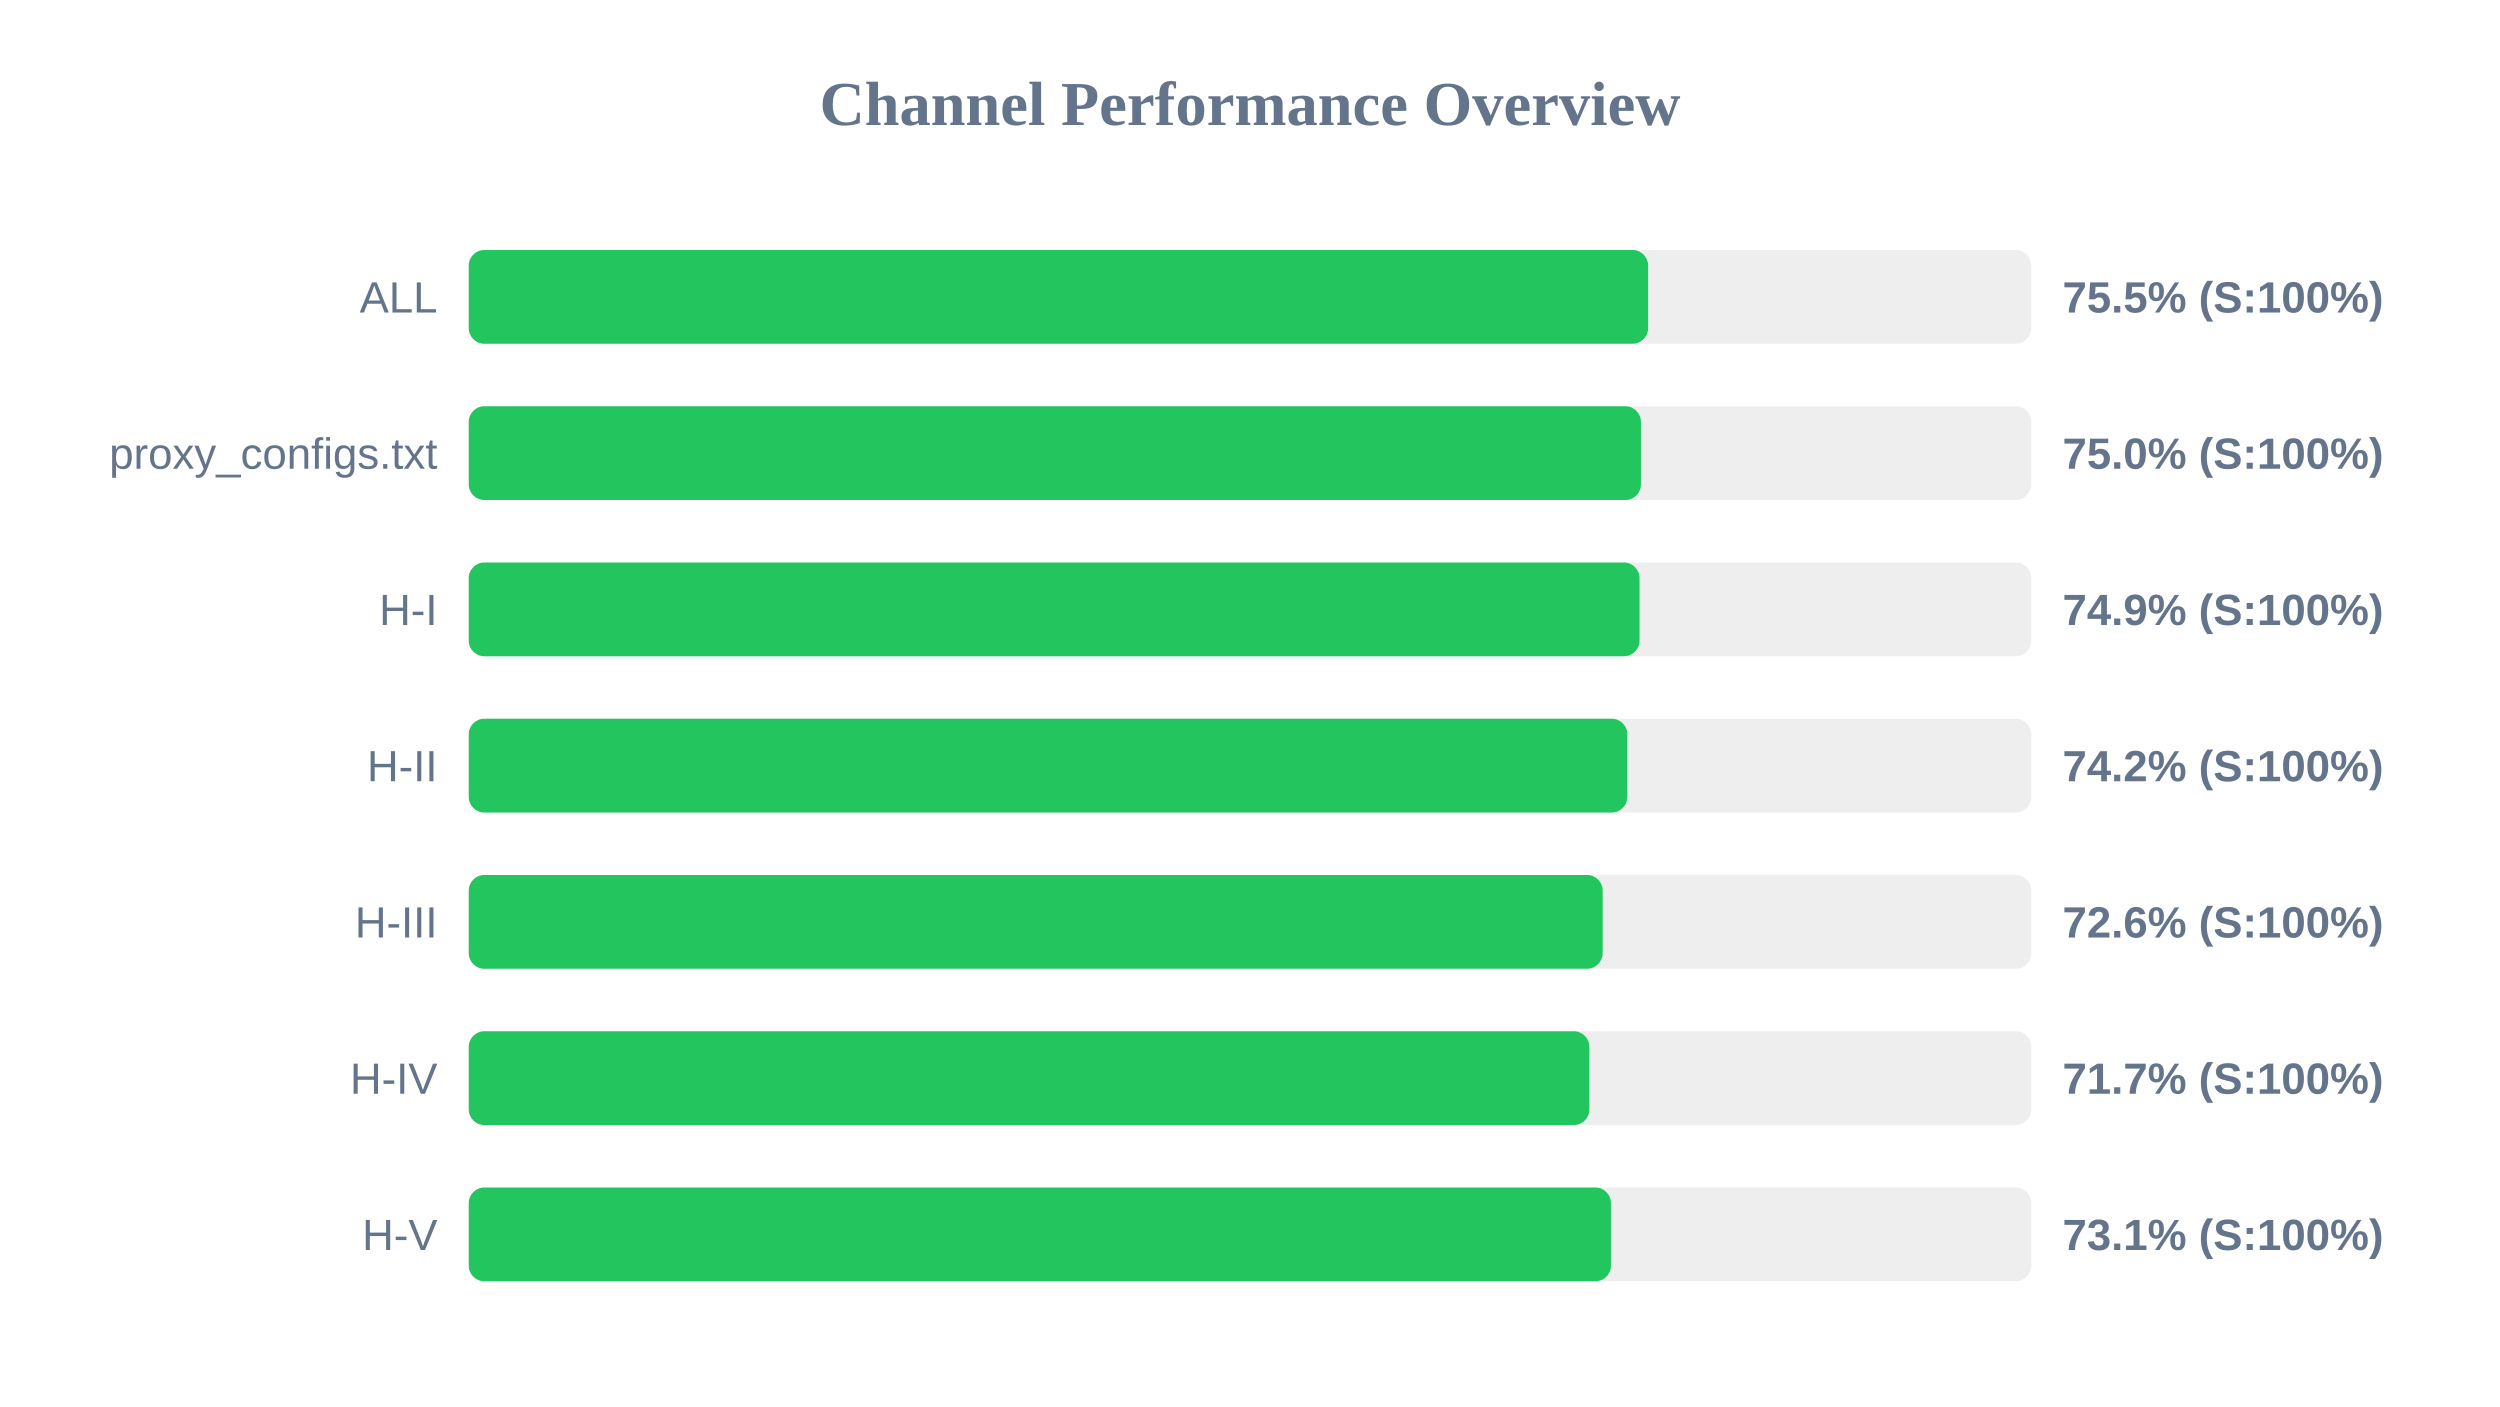
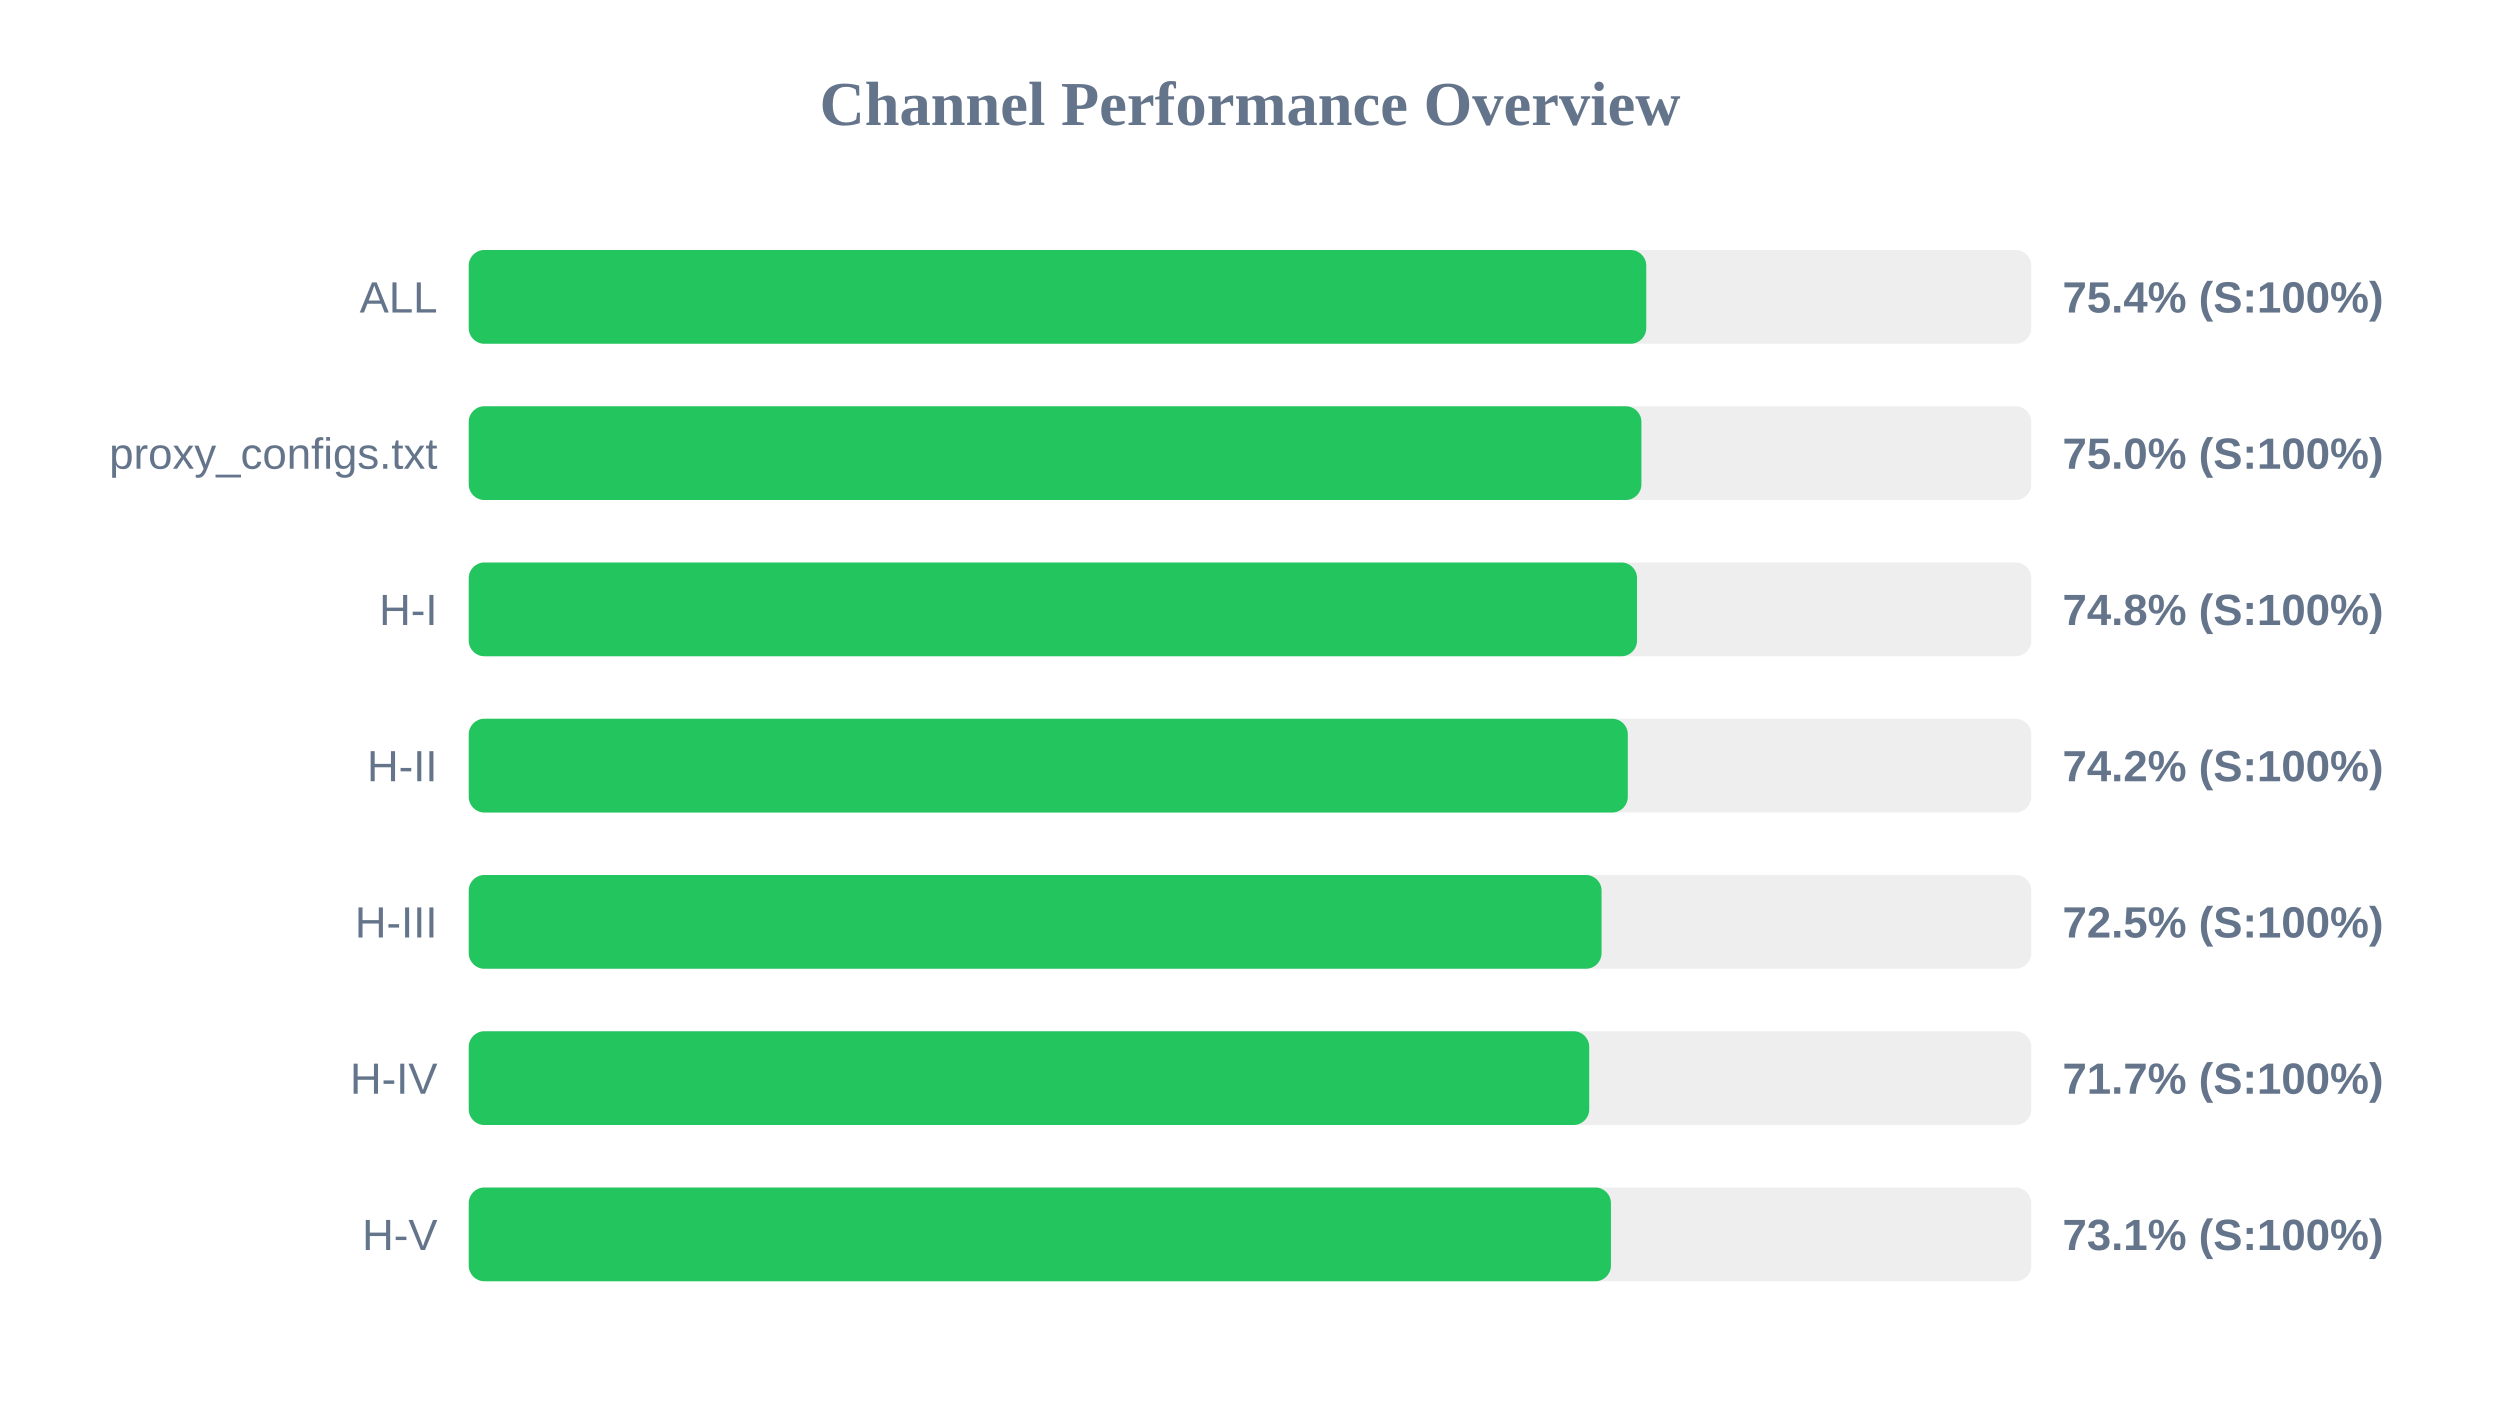
<svg xmlns="http://www.w3.org/2000/svg" width="800" height="450" version="1.1">
  <style>
        .row { font: 14px Arial; fill: #64748b; }
        .score { font: bold 14px Arial; fill: #64748b; }
    </style>
  <text x="400" y="40" text-anchor="middle" font-size="20px" font-weight="bold" fill="#64748b">Channel Performance Overview</text>
  <rect x="150" y="80" width="500" height="30" fill="#eee" rx="5" />
-   <rect x="150" y="80" width="377.4" height="30" fill="#22c55e" rx="5" />
+   <rect x="150" y="80" width="376.8" height="30" fill="#22c55e" rx="5" />
  <text x="140" y="100" text-anchor="end" class="row">ALL</text>
-   <text x="660" y="100" text-anchor="start" class="score">75.5% (S:100%)</text>
+   <text x="660" y="100" text-anchor="start" class="score">75.4% (S:100%)</text>
  <rect x="150" y="130" width="500" height="30" fill="#eee" rx="5" />
-   <rect x="150" y="130" width="375.1" height="30" fill="#22c55e" rx="5" />
+   <rect x="150" y="130" width="375.25" height="30" fill="#22c55e" rx="5" />
  <text x="140" y="150" text-anchor="end" class="row">proxy_configs.txt</text>
  <text x="660" y="150" text-anchor="start" class="score">75.0% (S:100%)</text>
  <rect x="150" y="180" width="500" height="30" fill="#eee" rx="5" />
-   <rect x="150" y="180" width="374.65" height="30" fill="#22c55e" rx="5" />
+   <rect x="150" y="180" width="373.85" height="30" fill="#22c55e" rx="5" />
  <text x="140" y="200" text-anchor="end" class="row">H-I</text>
-   <text x="660" y="200" text-anchor="start" class="score">74.9% (S:100%)</text>
+   <text x="660" y="200" text-anchor="start" class="score">74.8% (S:100%)</text>
  <rect x="150" y="230" width="500" height="30" fill="#eee" rx="5" />
-   <rect x="150" y="230" width="370.75" height="30" fill="#22c55e" rx="5" />
+   <rect x="150" y="230" width="370.9" height="30" fill="#22c55e" rx="5" />
  <text x="140" y="250" text-anchor="end" class="row">H-II</text>
  <text x="660" y="250" text-anchor="start" class="score">74.2% (S:100%)</text>
  <rect x="150" y="280" width="500" height="30" fill="#eee" rx="5" />
-   <rect x="150" y="280" width="362.85" height="30" fill="#22c55e" rx="5" />
+   <rect x="150" y="280" width="362.5" height="30" fill="#22c55e" rx="5" />
  <text x="140" y="300" text-anchor="end" class="row">H-III</text>
-   <text x="660" y="300" text-anchor="start" class="score">72.6% (S:100%)</text>
+   <text x="660" y="300" text-anchor="start" class="score">72.5% (S:100%)</text>
  <rect x="150" y="330" width="500" height="30" fill="#eee" rx="5" />
-   <rect x="150" y="330" width="358.6" height="30" fill="#22c55e" rx="5" />
+   <rect x="150" y="330" width="358.55" height="30" fill="#22c55e" rx="5" />
  <text x="140" y="350" text-anchor="end" class="row">H-IV</text>
  <text x="660" y="350" text-anchor="start" class="score">71.7% (S:100%)</text>
  <rect x="150" y="380" width="500" height="30" fill="#eee" rx="5" />
  <rect x="150" y="380" width="365.5" height="30" fill="#22c55e" rx="5" />
  <text x="140" y="400" text-anchor="end" class="row">H-V</text>
  <text x="660" y="400" text-anchor="start" class="score">73.1% (S:100%)</text>
</svg>
